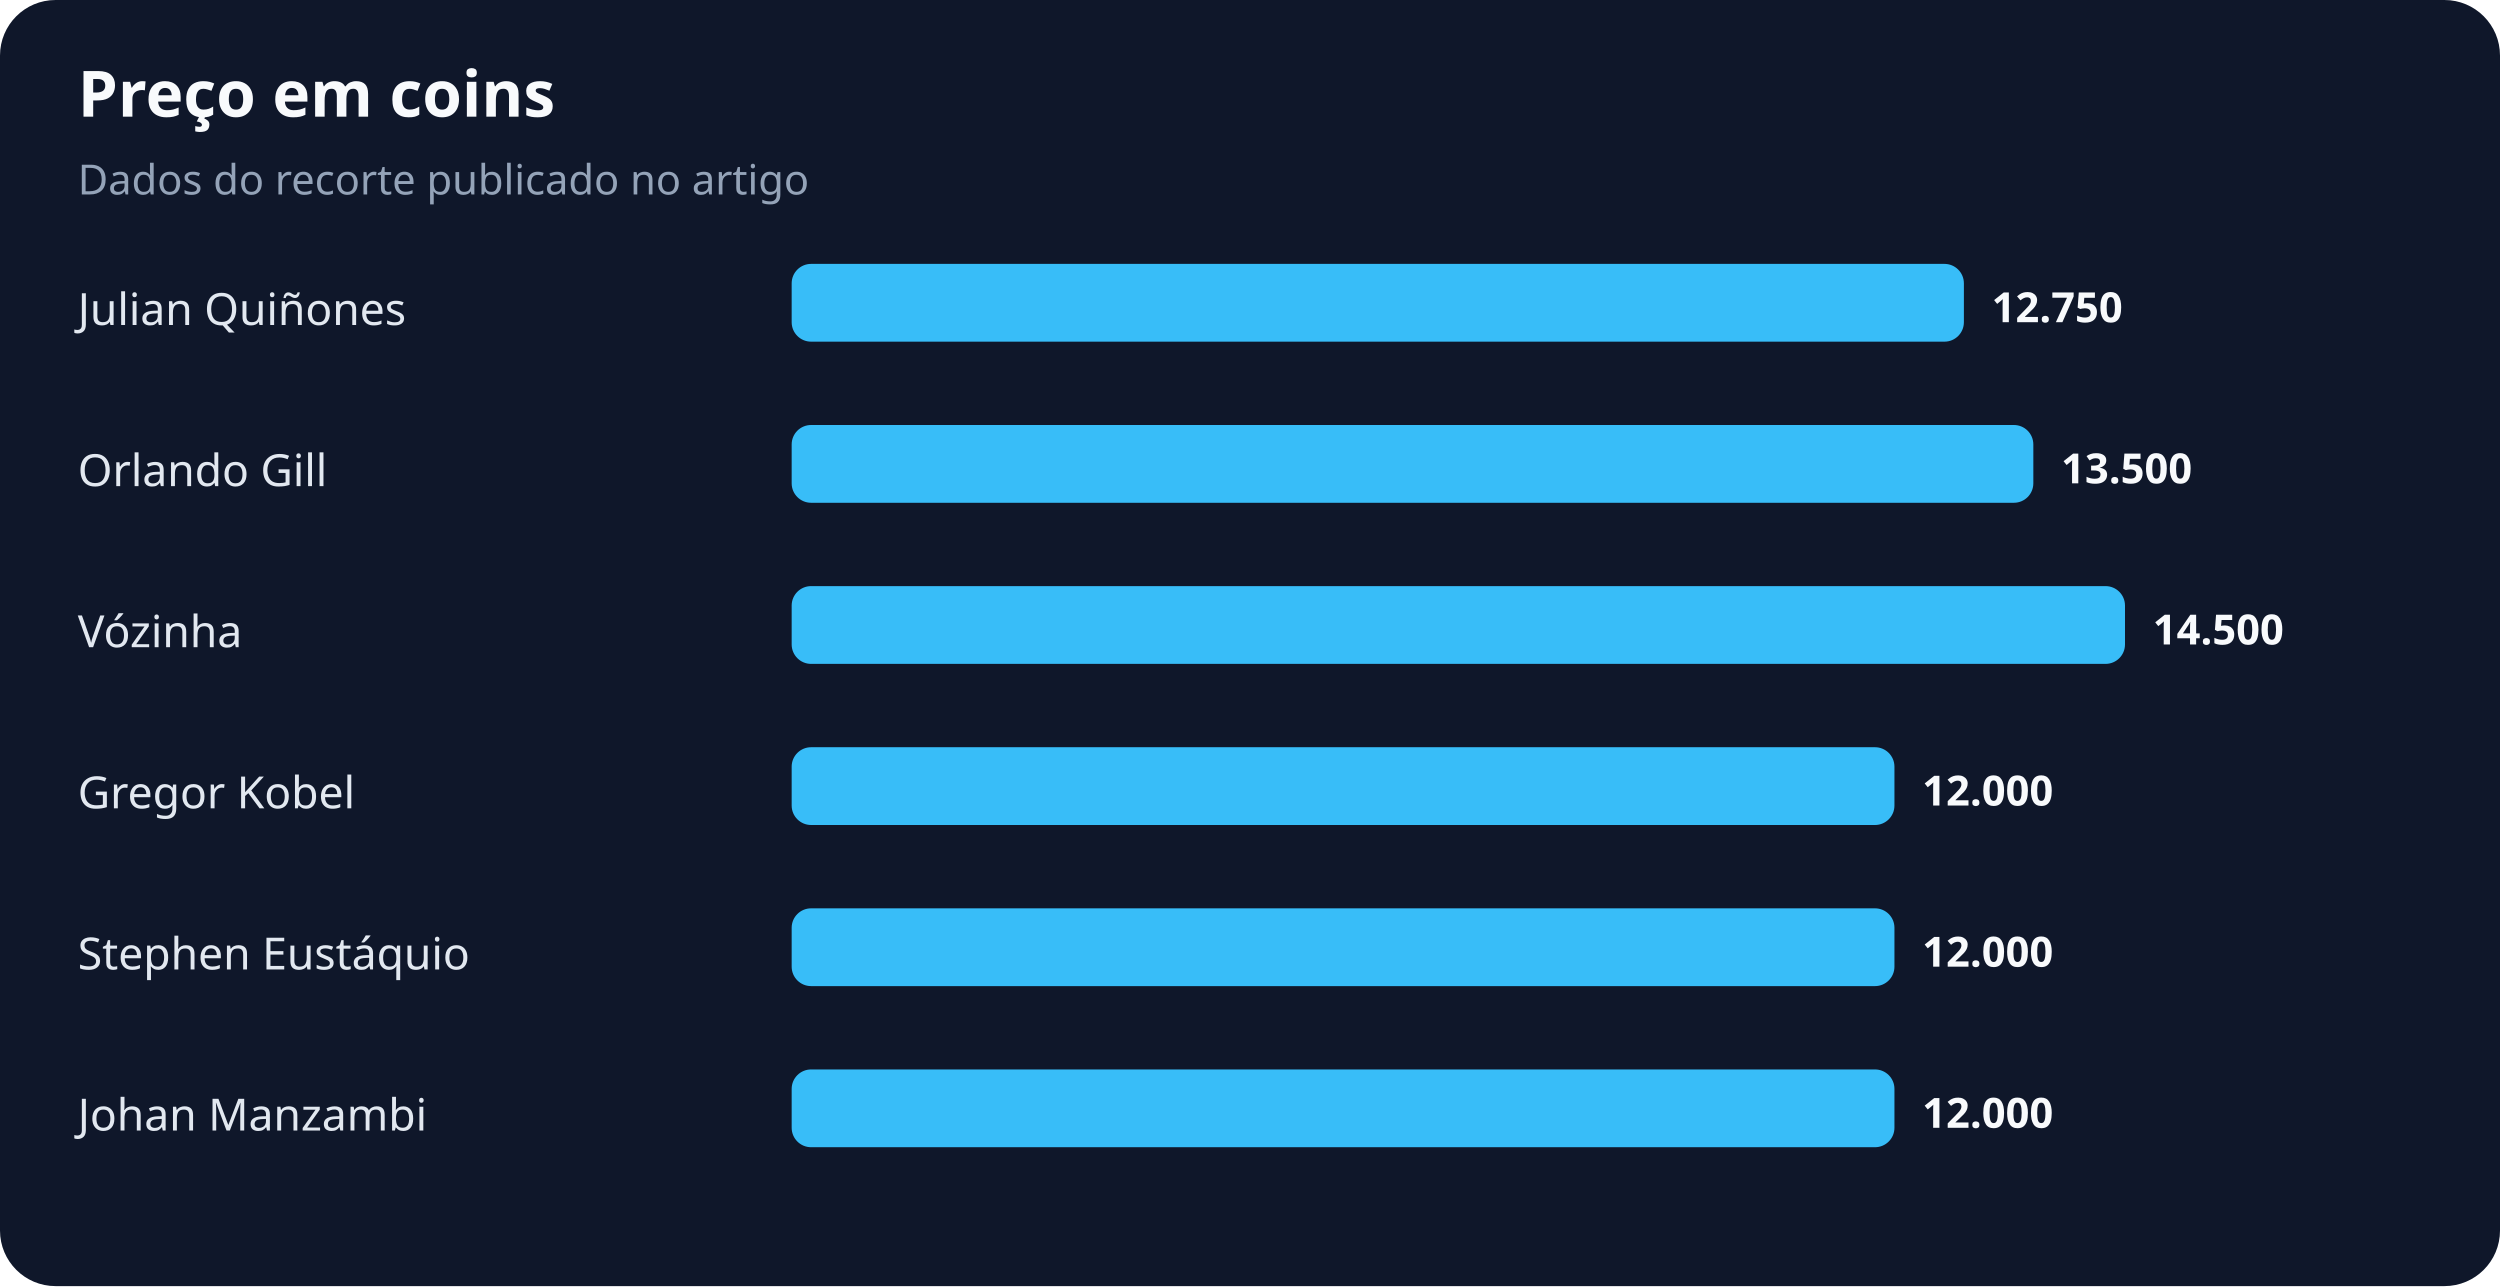
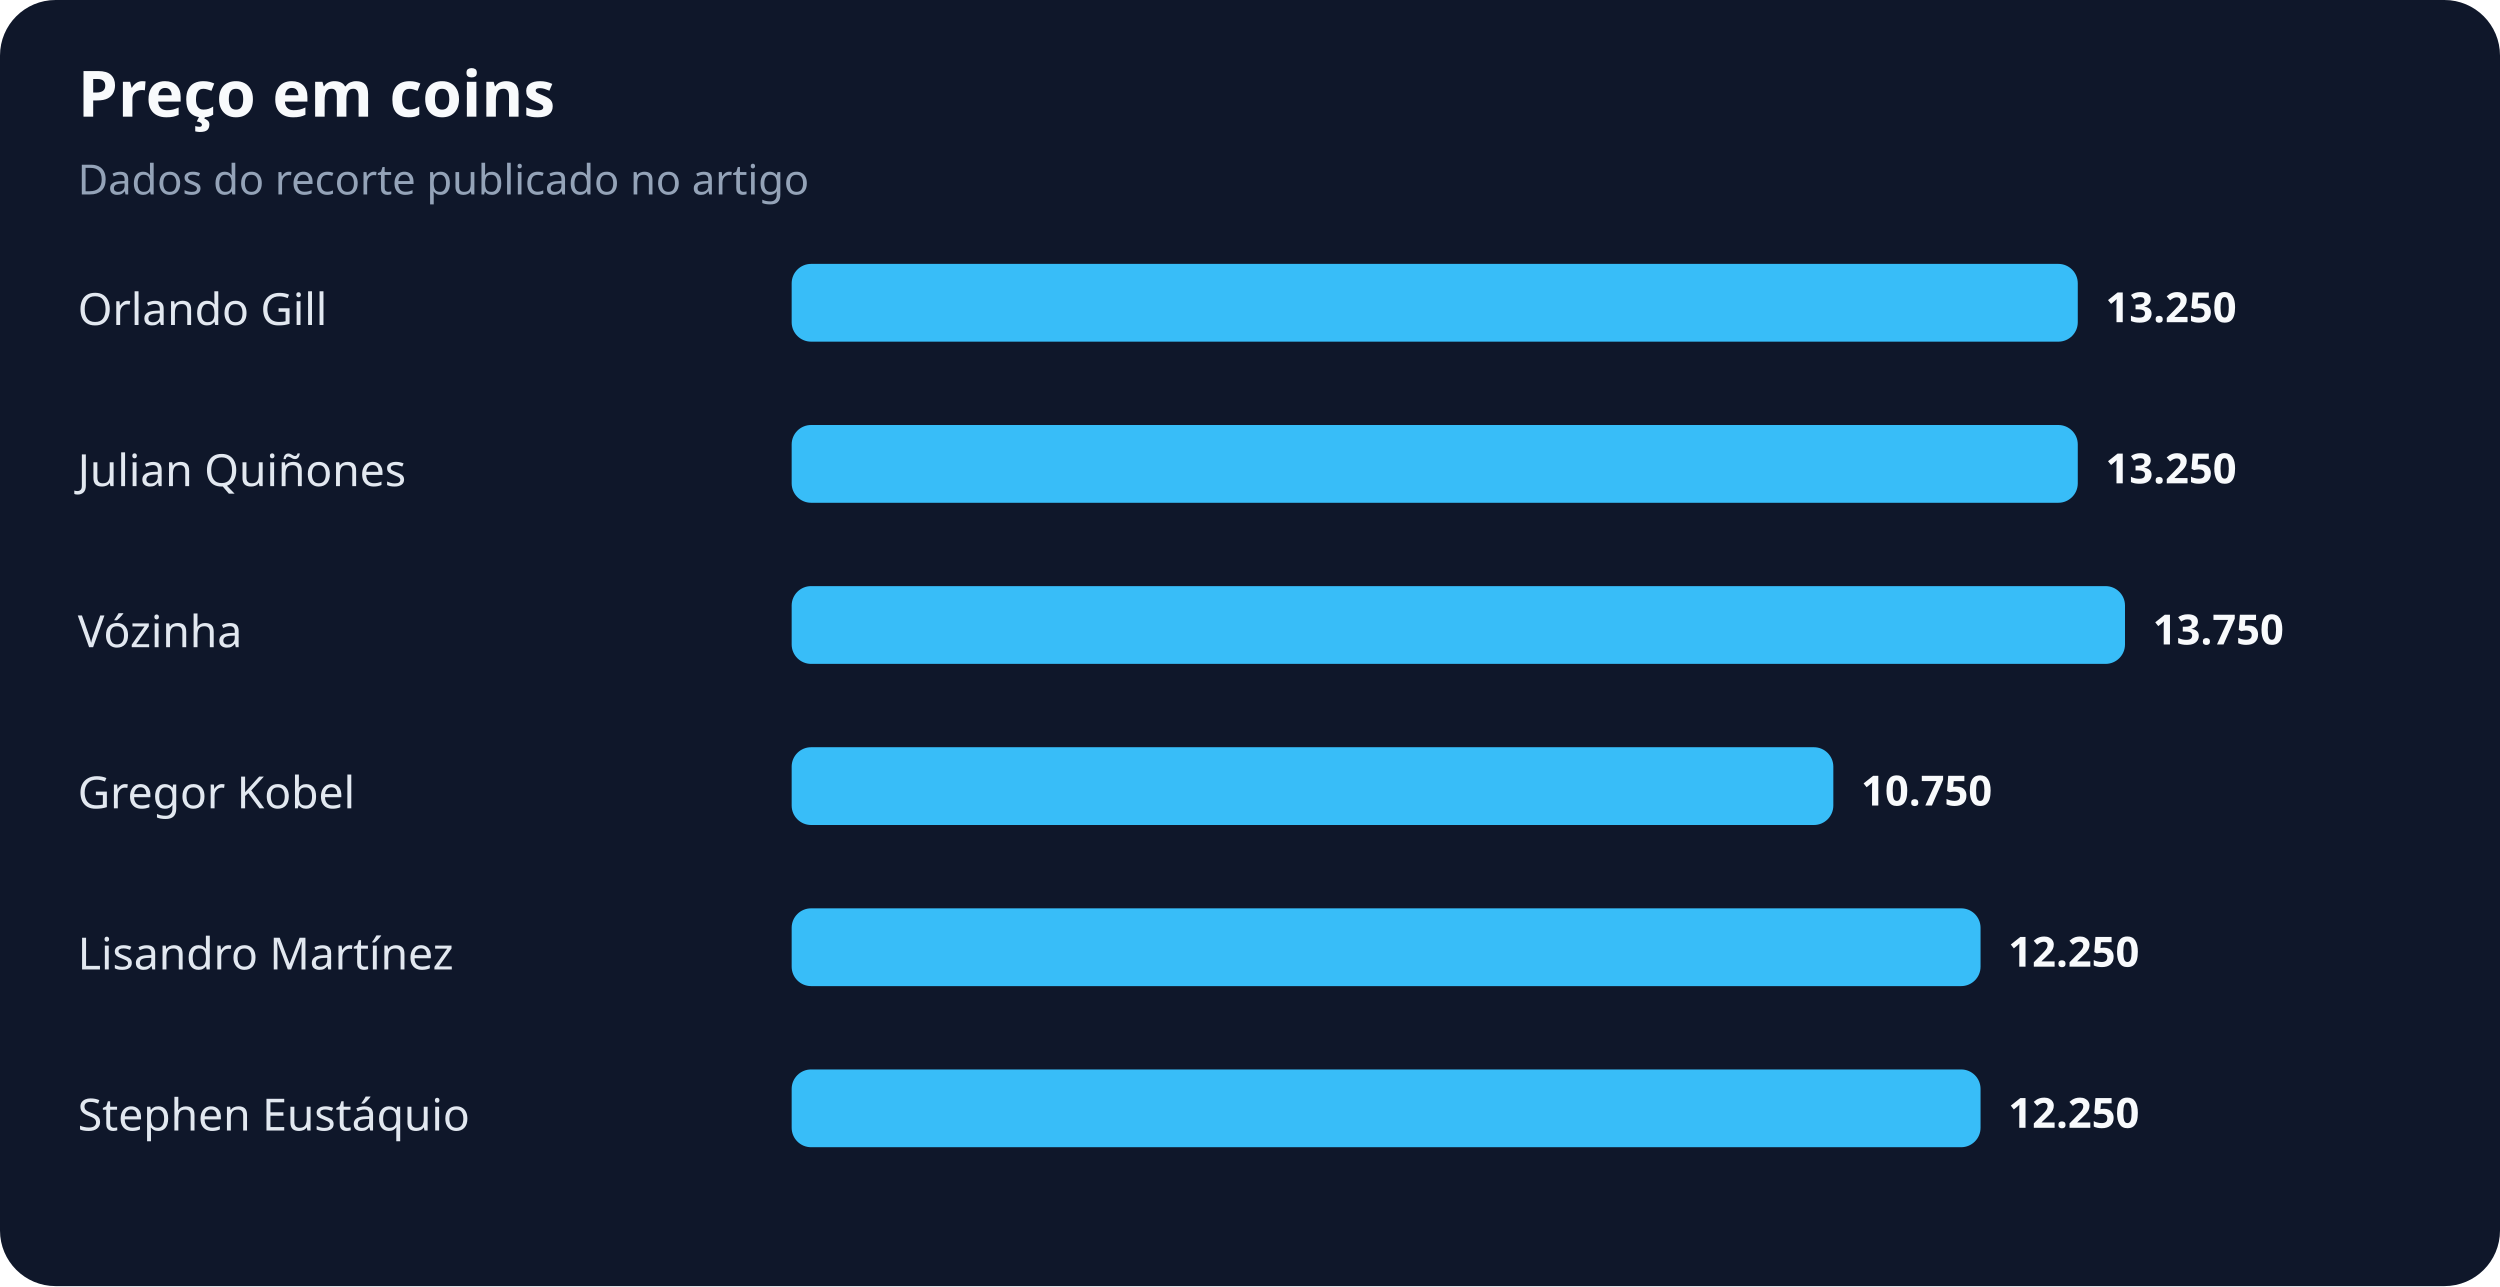
<svg xmlns="http://www.w3.org/2000/svg" width="900" height="463" viewBox="0 0 900 463" role="img" aria-labelledby="title desc">
  <rect width="100%" height="100%" rx="20" fill="#0f172a" />
  <text x="28" y="42" fill="#f8fafc" font-family="system-ui,sans-serif" font-size="23" font-weight="700">Preço em coins</text>
  <text x="28" y="70" fill="#94a3b8" font-family="system-ui,sans-serif" font-size="15">Dados do recorte publicado no artigo</text>
-   <text x="28" y="117" fill="#e2e8f0" font-family="system-ui,sans-serif" font-size="16">Julian Quiñones</text>
-   <rect x="285" y="95" width="422" height="28" rx="7" fill="#38bdf8" />
-   <text x="717" y="116" fill="#f8fafc" font-family="system-ui,sans-serif" font-size="15" font-weight="700">12.750</text>
-   <text x="28" y="175" fill="#e2e8f0" font-family="system-ui,sans-serif" font-size="16">Orlando Gill</text>
-   <rect x="285" y="153" width="447" height="28" rx="7" fill="#38bdf8" />
-   <text x="742" y="174" fill="#f8fafc" font-family="system-ui,sans-serif" font-size="15" font-weight="700">13.500</text>
+   <text x="28" y="117" fill="#e2e8f0" font-family="system-ui,sans-serif" font-size="16">Orlando Gill</text>
+   <rect x="285" y="95" width="463" height="28" rx="7" fill="#38bdf8" />
+   <text x="758" y="116" fill="#f8fafc" font-family="system-ui,sans-serif" font-size="15" font-weight="700">13.250</text>
+   <text x="28" y="175" fill="#e2e8f0" font-family="system-ui,sans-serif" font-size="16">Julian Quiñones</text>
+   <rect x="285" y="153" width="463" height="28" rx="7" fill="#38bdf8" />
+   <text x="758" y="174" fill="#f8fafc" font-family="system-ui,sans-serif" font-size="15" font-weight="700">13.250</text>
  <text x="28" y="233" fill="#e2e8f0" font-family="system-ui,sans-serif" font-size="16">Vózinha</text>
  <rect x="285" y="211" width="480" height="28" rx="7" fill="#38bdf8" />
-   <text x="775" y="232" fill="#f8fafc" font-family="system-ui,sans-serif" font-size="15" font-weight="700">14.500</text>
+   <text x="775" y="232" fill="#f8fafc" font-family="system-ui,sans-serif" font-size="15" font-weight="700">13.750</text>
  <text x="28" y="291" fill="#e2e8f0" font-family="system-ui,sans-serif" font-size="16">Gregor Kobel</text>
-   <rect x="285" y="269" width="397" height="28" rx="7" fill="#38bdf8" />
-   <text x="692" y="290" fill="#f8fafc" font-family="system-ui,sans-serif" font-size="15" font-weight="700">12.000</text>
-   <text x="28" y="349" fill="#e2e8f0" font-family="system-ui,sans-serif" font-size="16">Stephen Eustáquio</text>
-   <rect x="285" y="327" width="397" height="28" rx="7" fill="#38bdf8" />
-   <text x="692" y="348" fill="#f8fafc" font-family="system-ui,sans-serif" font-size="15" font-weight="700">12.000</text>
-   <text x="28" y="407" fill="#e2e8f0" font-family="system-ui,sans-serif" font-size="16">Johan Manzambi</text>
-   <rect x="285" y="385" width="397" height="28" rx="7" fill="#38bdf8" />
-   <text x="692" y="406" fill="#f8fafc" font-family="system-ui,sans-serif" font-size="15" font-weight="700">12.000</text>
+   <rect x="285" y="269" width="375" height="28" rx="7" fill="#38bdf8" />
+   <text x="670" y="290" fill="#f8fafc" font-family="system-ui,sans-serif" font-size="15" font-weight="700">10.750</text>
+   <text x="28" y="349" fill="#e2e8f0" font-family="system-ui,sans-serif" font-size="16">Lisandro Martínez</text>
+   <rect x="285" y="327" width="428" height="28" rx="7" fill="#38bdf8" />
+   <text x="723" y="348" fill="#f8fafc" font-family="system-ui,sans-serif" font-size="15" font-weight="700">12.250</text>
+   <text x="28" y="407" fill="#e2e8f0" font-family="system-ui,sans-serif" font-size="16">Stephen Eustáquio</text>
+   <rect x="285" y="385" width="428" height="28" rx="7" fill="#38bdf8" />
+   <text x="723" y="406" fill="#f8fafc" font-family="system-ui,sans-serif" font-size="15" font-weight="700">12.250</text>
</svg>
